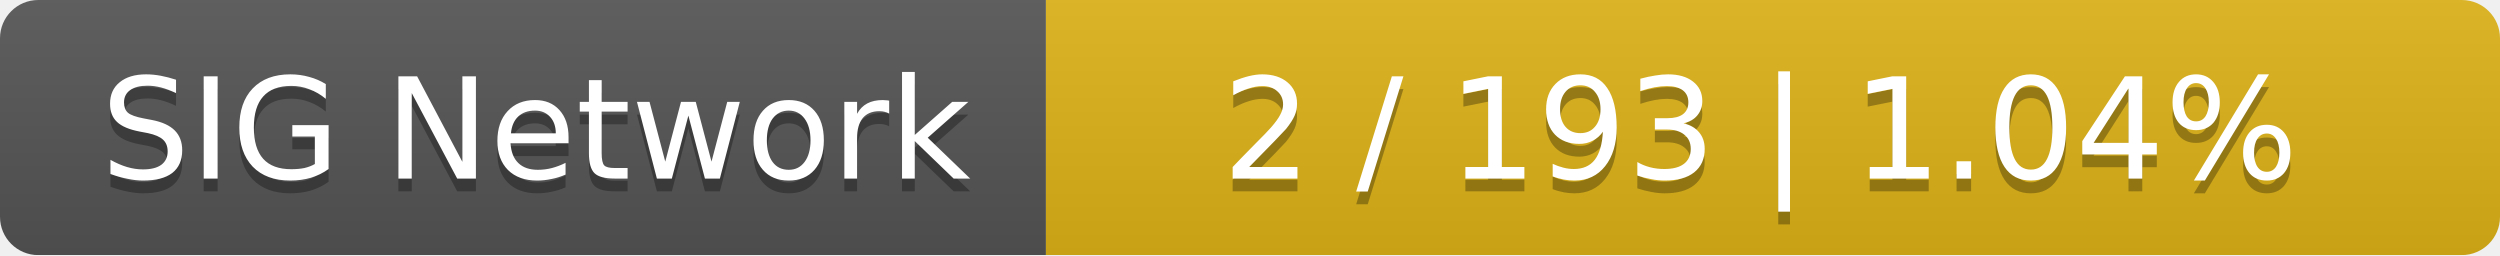
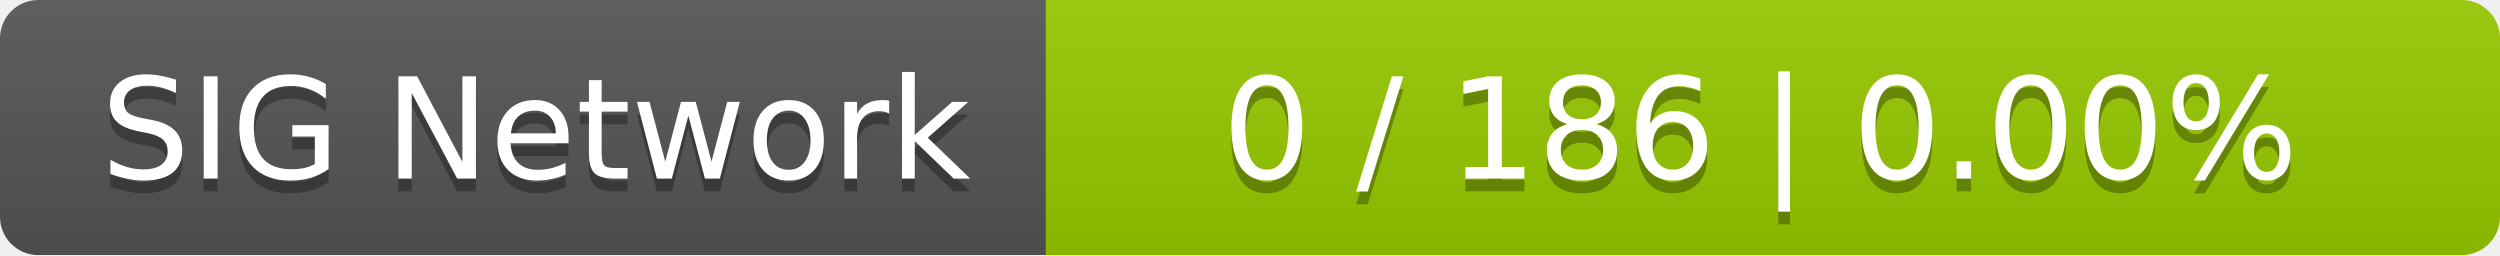
<svg xmlns="http://www.w3.org/2000/svg" width="196" height="20">
  <linearGradient id="smooth" x2="0" y2="100%">
    <stop offset="0" stop-color="#bbb" stop-opacity=".1" />
    <stop offset="1" stop-opacity=".1" />
  </linearGradient>
  <mask id="round">
    <rect width="196" height="20" rx="3" fill="#fff" />
  </mask>
  <g mask="url(#round)">
    <rect width="82" height="20" fill="#555" />
-     <rect x="82" width="114" height="20" fill="#dfb317" />
+     <rect x="82" width="114" height="20" fill="#97ca00" />
    <rect width="196" height="20" fill="url(#smooth)" />
  </g>
  <g fill="#fff" text-anchor="middle" font-family="DejaVu Sans,Verdana,Geneva,sans-serif" font-size="11">
    <text x="42" y="15" fill="#010101" fill-opacity=".3">SIG Network</text>
    <text x="42" y="14">SIG Network</text>
-     <text x="138" y="15" fill="#010101" fill-opacity=".3">2 / 193    |    1.04%</text>
-     <text x="138" y="14">2 / 193    |    1.04%</text>
+     <text x="138" y="15" fill="#010101" fill-opacity=".3">0 / 186    |    0.00%</text>
+     <text x="138" y="14">0 / 186    |    0.00%</text>
  </g>
</svg>
